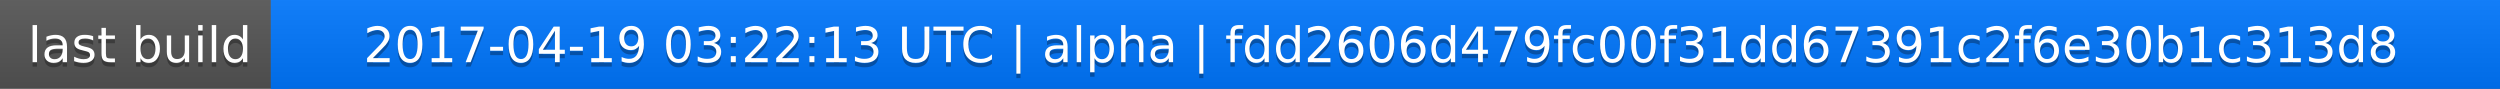
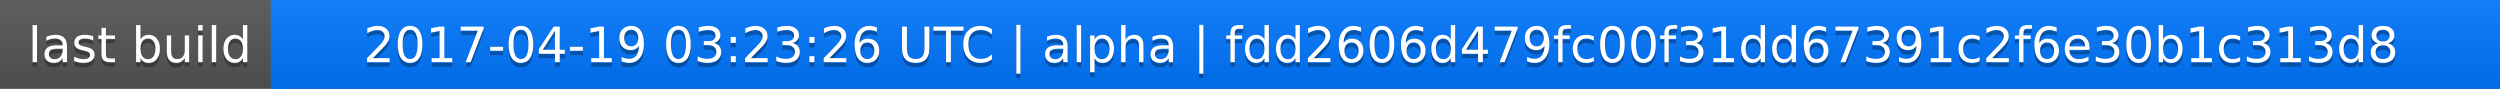
<svg xmlns="http://www.w3.org/2000/svg" width="563" height="20">
  <linearGradient id="a" x2="0" y2="100%">
    <stop offset="0" stop-color="#bbb" stop-opacity=".1" />
    <stop offset="1" stop-opacity=".1" />
  </linearGradient>
  <rect rx="0" width="563" height="20" fill="#555" />
  <rect rx="0" x="61" width="502" height="20" fill="#07f" />
  <path fill="#07f" d="M61 0h4v20h-4z" />
  <rect rx="0" width="563" height="20" fill="url(#a)" />
  <g fill="#fff" text-anchor="middle" font-family="DejaVu Sans,Verdana,Geneva,sans-serif" font-size="11">
    <text x="31.5" y="15" fill="#010101" fill-opacity=".3">last build</text>
    <text x="31.5" y="14">last build</text>
-     <text x="311" y="15" fill="#010101" fill-opacity=".3">2017-04-19 03:22:13 UTC | alpha | fdd2606d479fc00f31dd67391c2f6e30b1c313d8</text>
-     <text x="311" y="14">2017-04-19 03:22:13 UTC | alpha | fdd2606d479fc00f31dd67391c2f6e30b1c313d8</text>
+     <text x="311" y="15" fill="#010101" fill-opacity=".3">2017-04-19 03:23:26 UTC | alpha | fdd2606d479fc00f31dd67391c2f6e30b1c313d8</text>
+     <text x="311" y="14">2017-04-19 03:23:26 UTC | alpha | fdd2606d479fc00f31dd67391c2f6e30b1c313d8</text>
  </g>
</svg>
